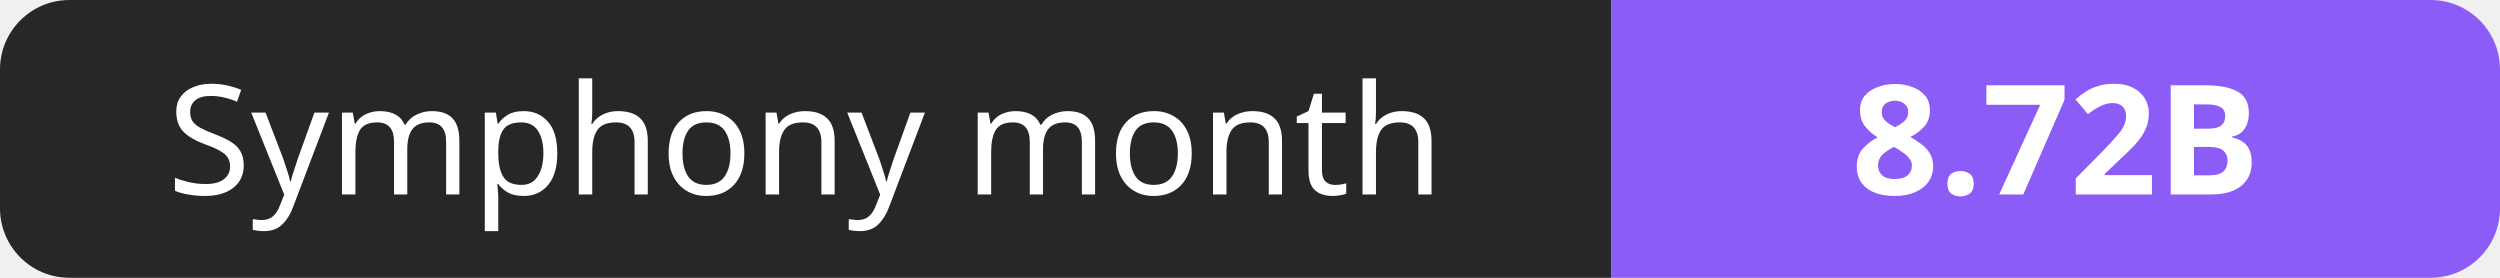
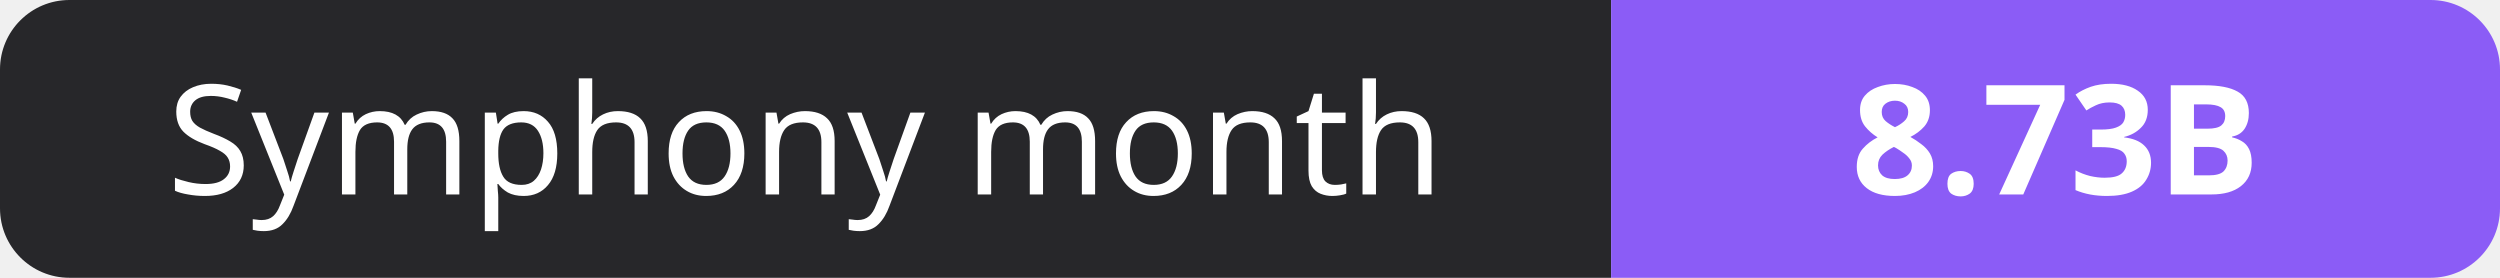
- <svg xmlns="http://www.w3.org/2000/svg" width="180" height="20" role="img" aria-label="Symphony month: 8.72B">
+ <svg xmlns="http://www.w3.org/2000/svg" width="180" height="20" role="img" aria-label="Symphony month: 8.73B">
  <clipPath id="r">
    <rect width="180" height="20" rx="5" fill="#fff" />
  </clipPath>
  <g clip-path="url(#r)">
    <rect width="116" height="20" fill="#27272a" />
    <rect x="116" width="64" height="20" fill="#8b5cf6" />
  </g>
  <g fill="#fff" text-anchor="middle" font-family="Verdana,Geneva,sans-serif" font-size="11">
    <text x="58.0" y="14">Symphony month</text>
-     <text x="148.0" y="14" font-weight="700">8.72B</text>
+     <text x="148.0" y="14" font-weight="700">8.73B</text>
  </g>
</svg>
